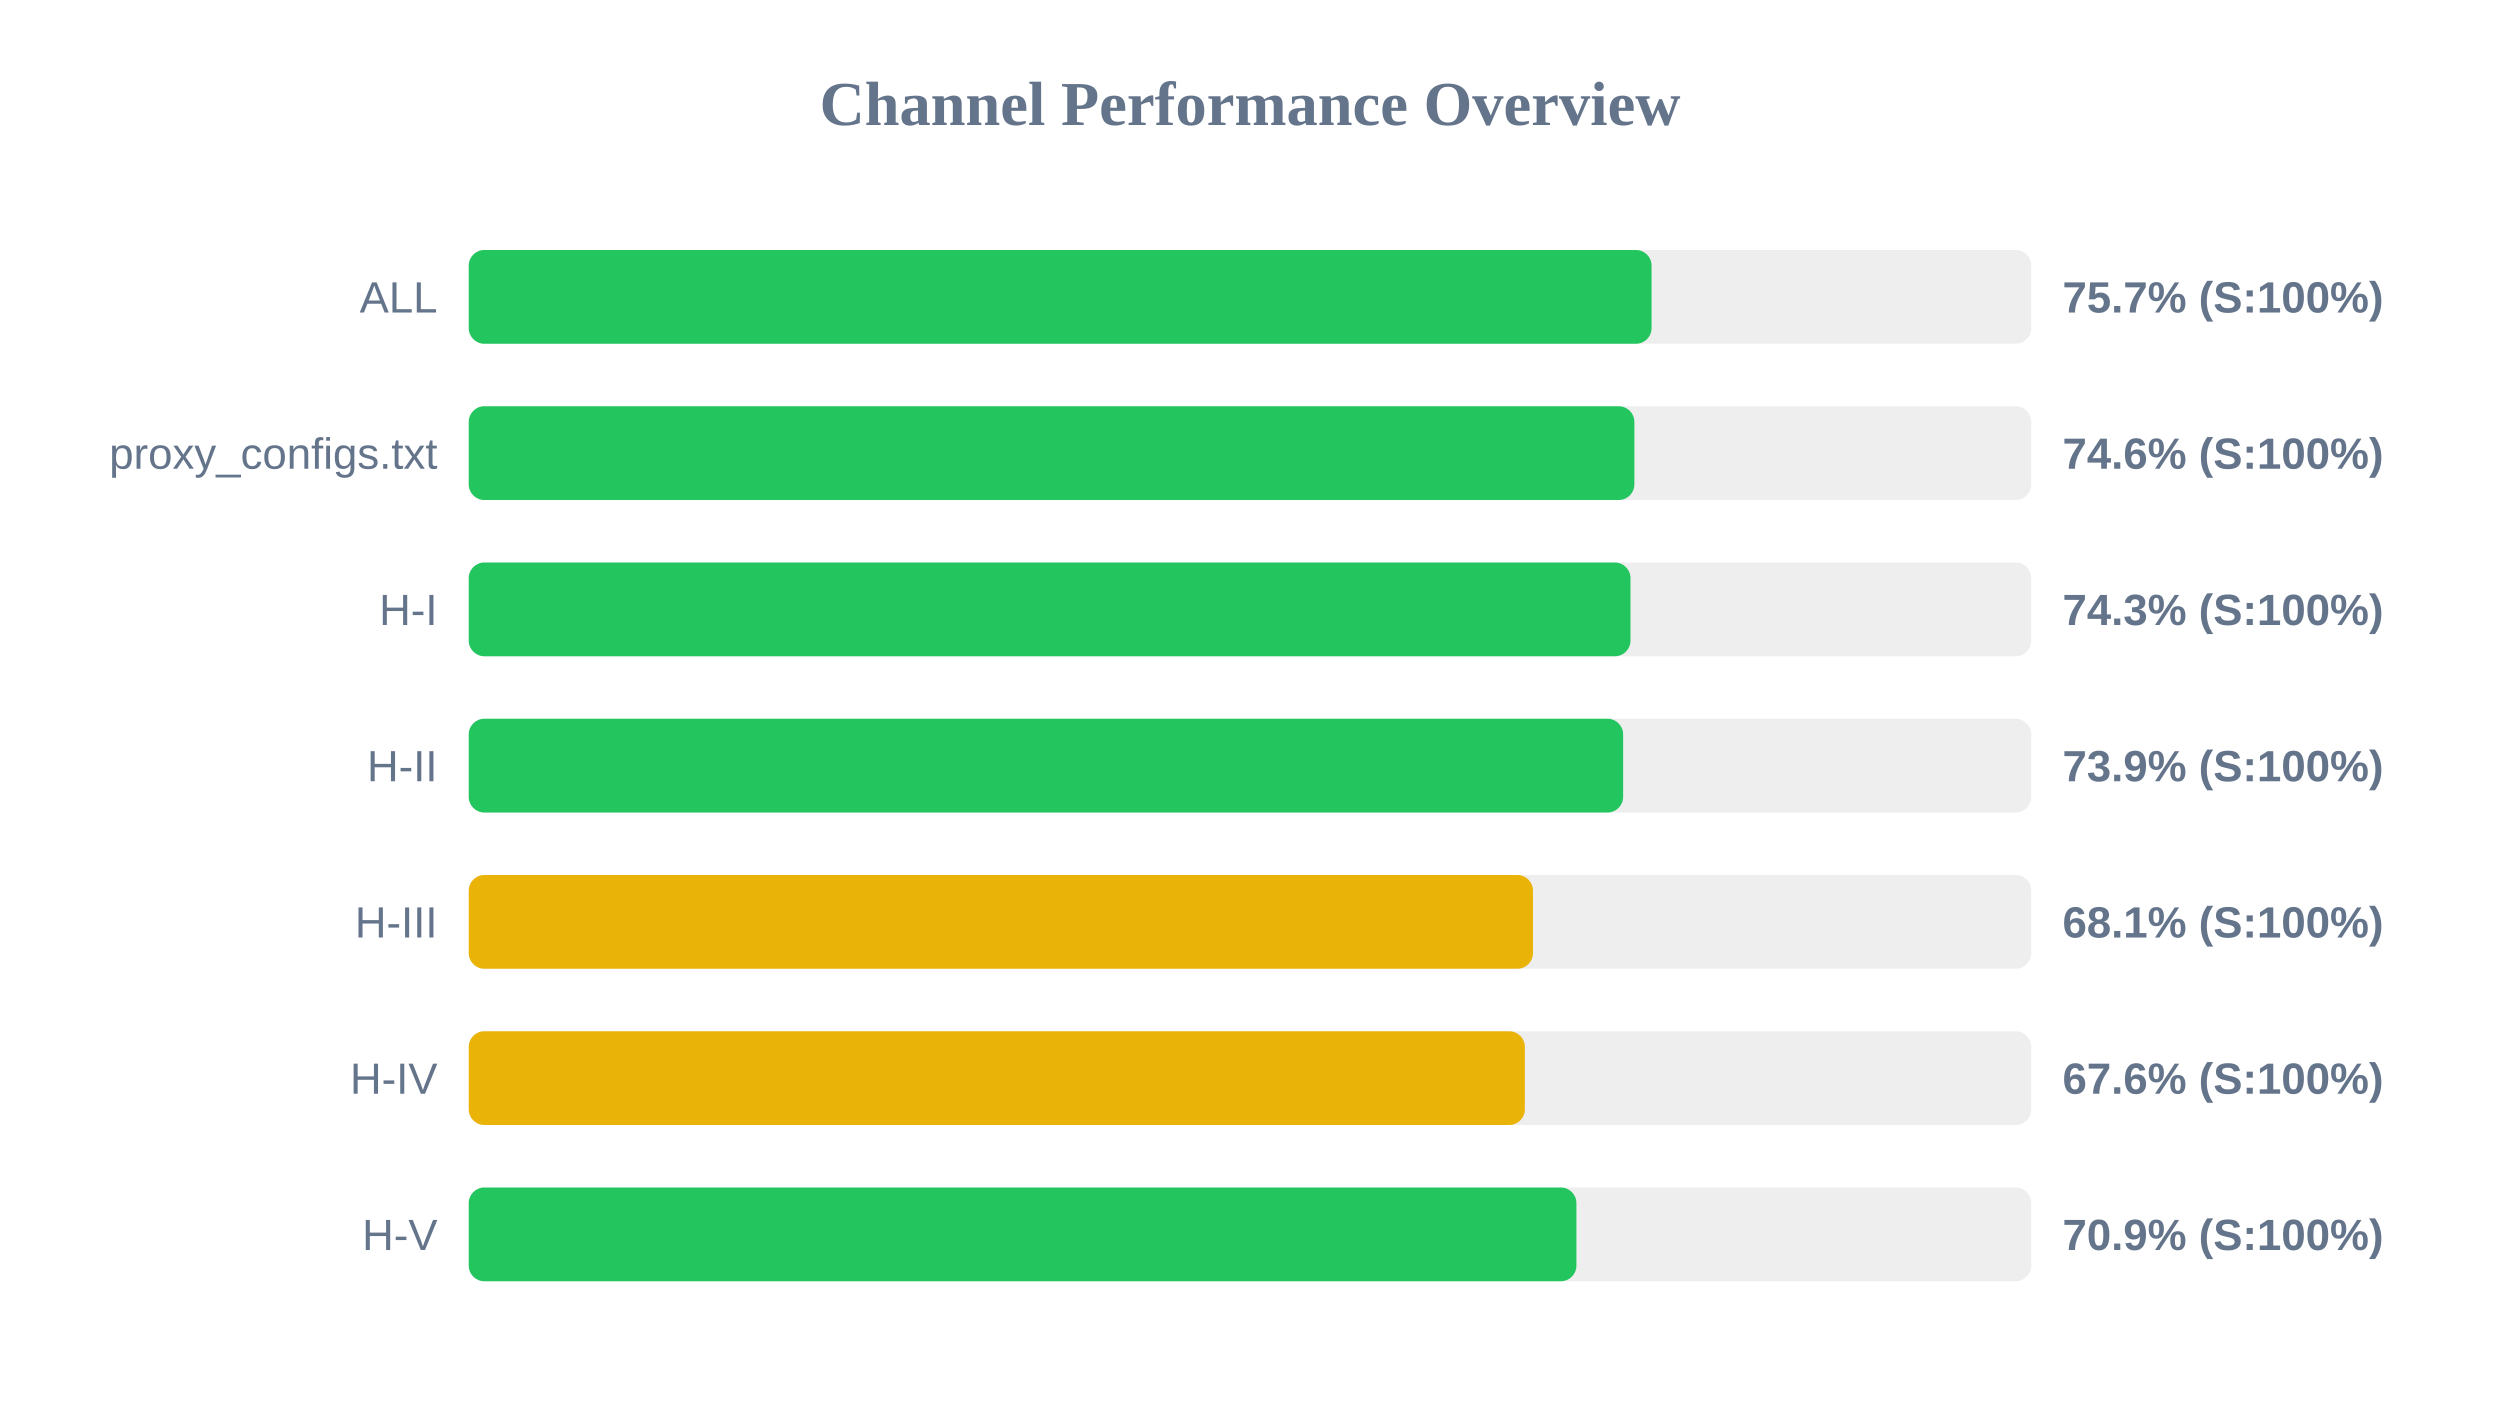
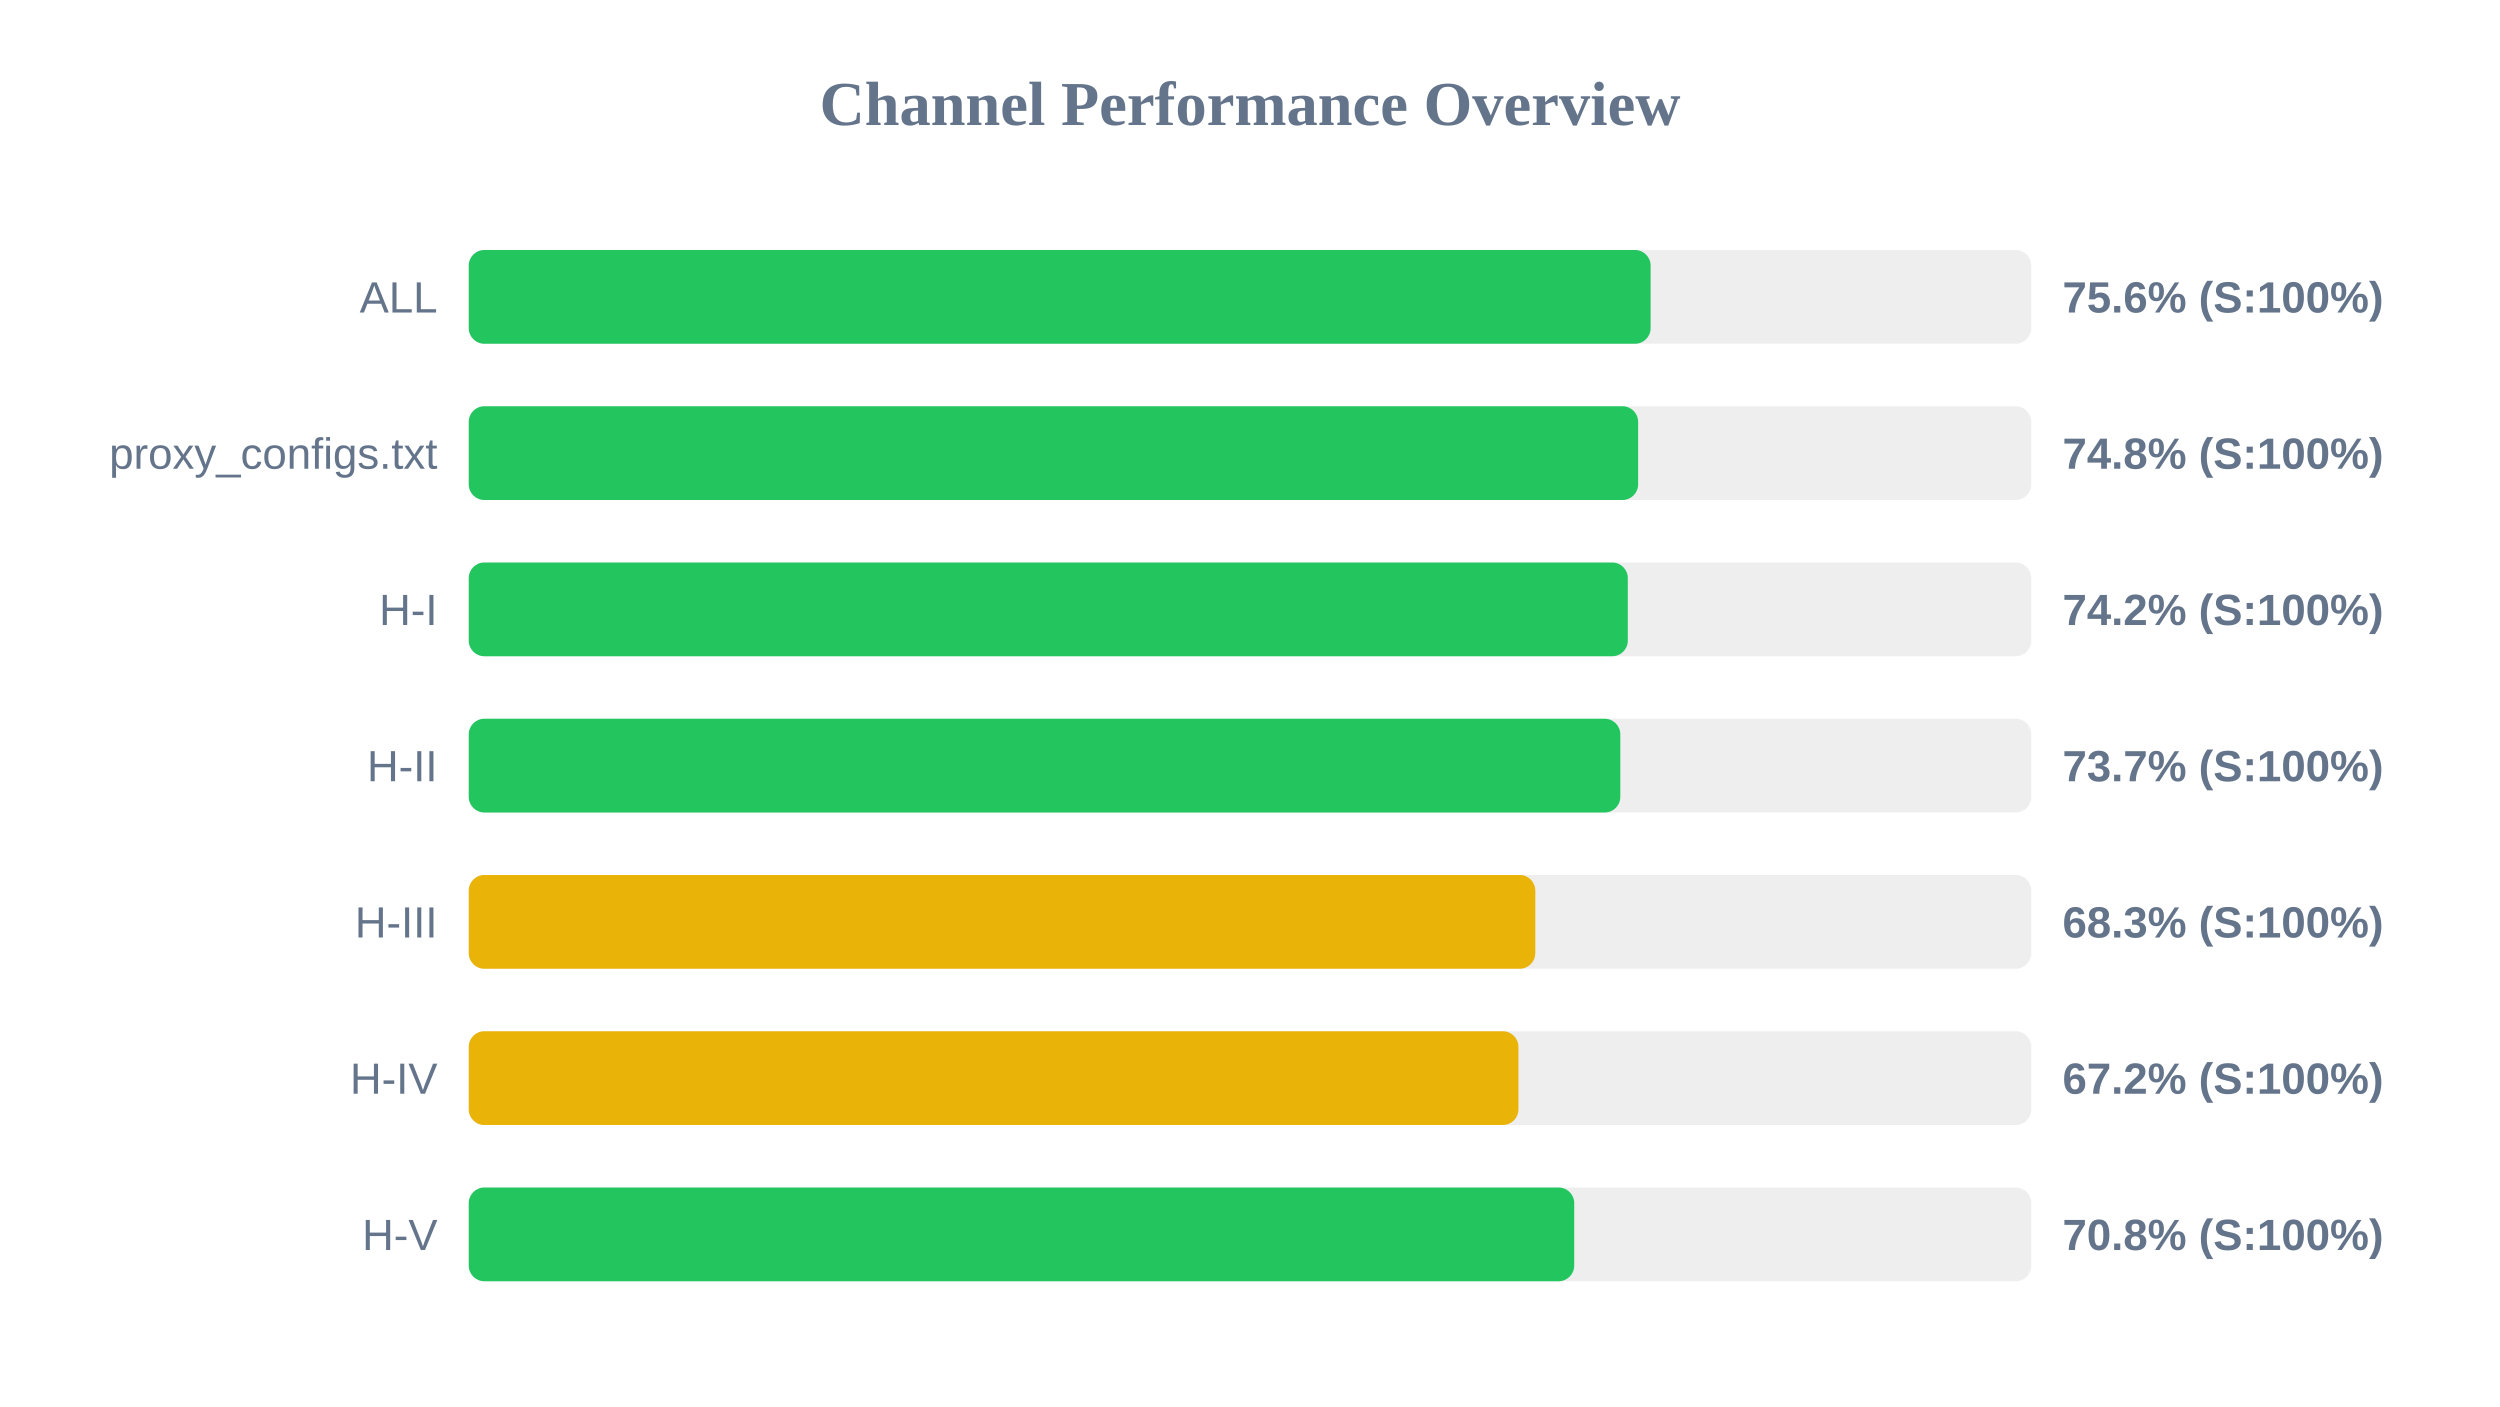
<svg xmlns="http://www.w3.org/2000/svg" width="800" height="450" version="1.1">
  <style>
        .row { font: 14px Arial; fill: #64748b; }
        .score { font: bold 14px Arial; fill: #64748b; }
    </style>
  <text x="400" y="40" text-anchor="middle" font-size="20px" font-weight="bold" fill="#64748b">Channel Performance Overview</text>
  <rect x="150" y="80" width="500" height="30" fill="#eee" rx="5" />
-   <rect x="150" y="80" width="378.5" height="30" fill="#22c55e" rx="5" />
+   <rect x="150" y="80" width="378.2" height="30" fill="#22c55e" rx="5" />
  <text x="140" y="100" text-anchor="end" class="row">ALL</text>
-   <text x="660" y="100" text-anchor="start" class="score">75.7% (S:100%)</text>
+   <text x="660" y="100" text-anchor="start" class="score">75.6% (S:100%)</text>
  <rect x="150" y="130" width="500" height="30" fill="#eee" rx="5" />
-   <rect x="150" y="130" width="373.0" height="30" fill="#22c55e" rx="5" />
+   <rect x="150" y="130" width="374.2" height="30" fill="#22c55e" rx="5" />
  <text x="140" y="150" text-anchor="end" class="row">proxy_configs.txt</text>
-   <text x="660" y="150" text-anchor="start" class="score">74.6% (S:100%)</text>
+   <text x="660" y="150" text-anchor="start" class="score">74.8% (S:100%)</text>
  <rect x="150" y="180" width="500" height="30" fill="#eee" rx="5" />
-   <rect x="150" y="180" width="371.75" height="30" fill="#22c55e" rx="5" />
+   <rect x="150" y="180" width="370.9" height="30" fill="#22c55e" rx="5" />
  <text x="140" y="200" text-anchor="end" class="row">H-I</text>
-   <text x="660" y="200" text-anchor="start" class="score">74.3% (S:100%)</text>
+   <text x="660" y="200" text-anchor="start" class="score">74.2% (S:100%)</text>
  <rect x="150" y="230" width="500" height="30" fill="#eee" rx="5" />
-   <rect x="150" y="230" width="369.4" height="30" fill="#22c55e" rx="5" />
+   <rect x="150" y="230" width="368.5" height="30" fill="#22c55e" rx="5" />
  <text x="140" y="250" text-anchor="end" class="row">H-II</text>
-   <text x="660" y="250" text-anchor="start" class="score">73.9% (S:100%)</text>
+   <text x="660" y="250" text-anchor="start" class="score">73.7% (S:100%)</text>
  <rect x="150" y="280" width="500" height="30" fill="#eee" rx="5" />
-   <rect x="150" y="280" width="340.55" height="30" fill="#eab308" rx="5" />
+   <rect x="150" y="280" width="341.3" height="30" fill="#eab308" rx="5" />
  <text x="140" y="300" text-anchor="end" class="row">H-III</text>
-   <text x="660" y="300" text-anchor="start" class="score">68.1% (S:100%)</text>
+   <text x="660" y="300" text-anchor="start" class="score">68.3% (S:100%)</text>
  <rect x="150" y="330" width="500" height="30" fill="#eee" rx="5" />
-   <rect x="150" y="330" width="337.95" height="30" fill="#eab308" rx="5" />
+   <rect x="150" y="330" width="335.9" height="30" fill="#eab308" rx="5" />
  <text x="140" y="350" text-anchor="end" class="row">H-IV</text>
-   <text x="660" y="350" text-anchor="start" class="score">67.6% (S:100%)</text>
+   <text x="660" y="350" text-anchor="start" class="score">67.2% (S:100%)</text>
  <rect x="150" y="380" width="500" height="30" fill="#eee" rx="5" />
-   <rect x="150" y="380" width="354.45" height="30" fill="#22c55e" rx="5" />
+   <rect x="150" y="380" width="353.75" height="30" fill="#22c55e" rx="5" />
  <text x="140" y="400" text-anchor="end" class="row">H-V</text>
-   <text x="660" y="400" text-anchor="start" class="score">70.9% (S:100%)</text>
+   <text x="660" y="400" text-anchor="start" class="score">70.8% (S:100%)</text>
</svg>
